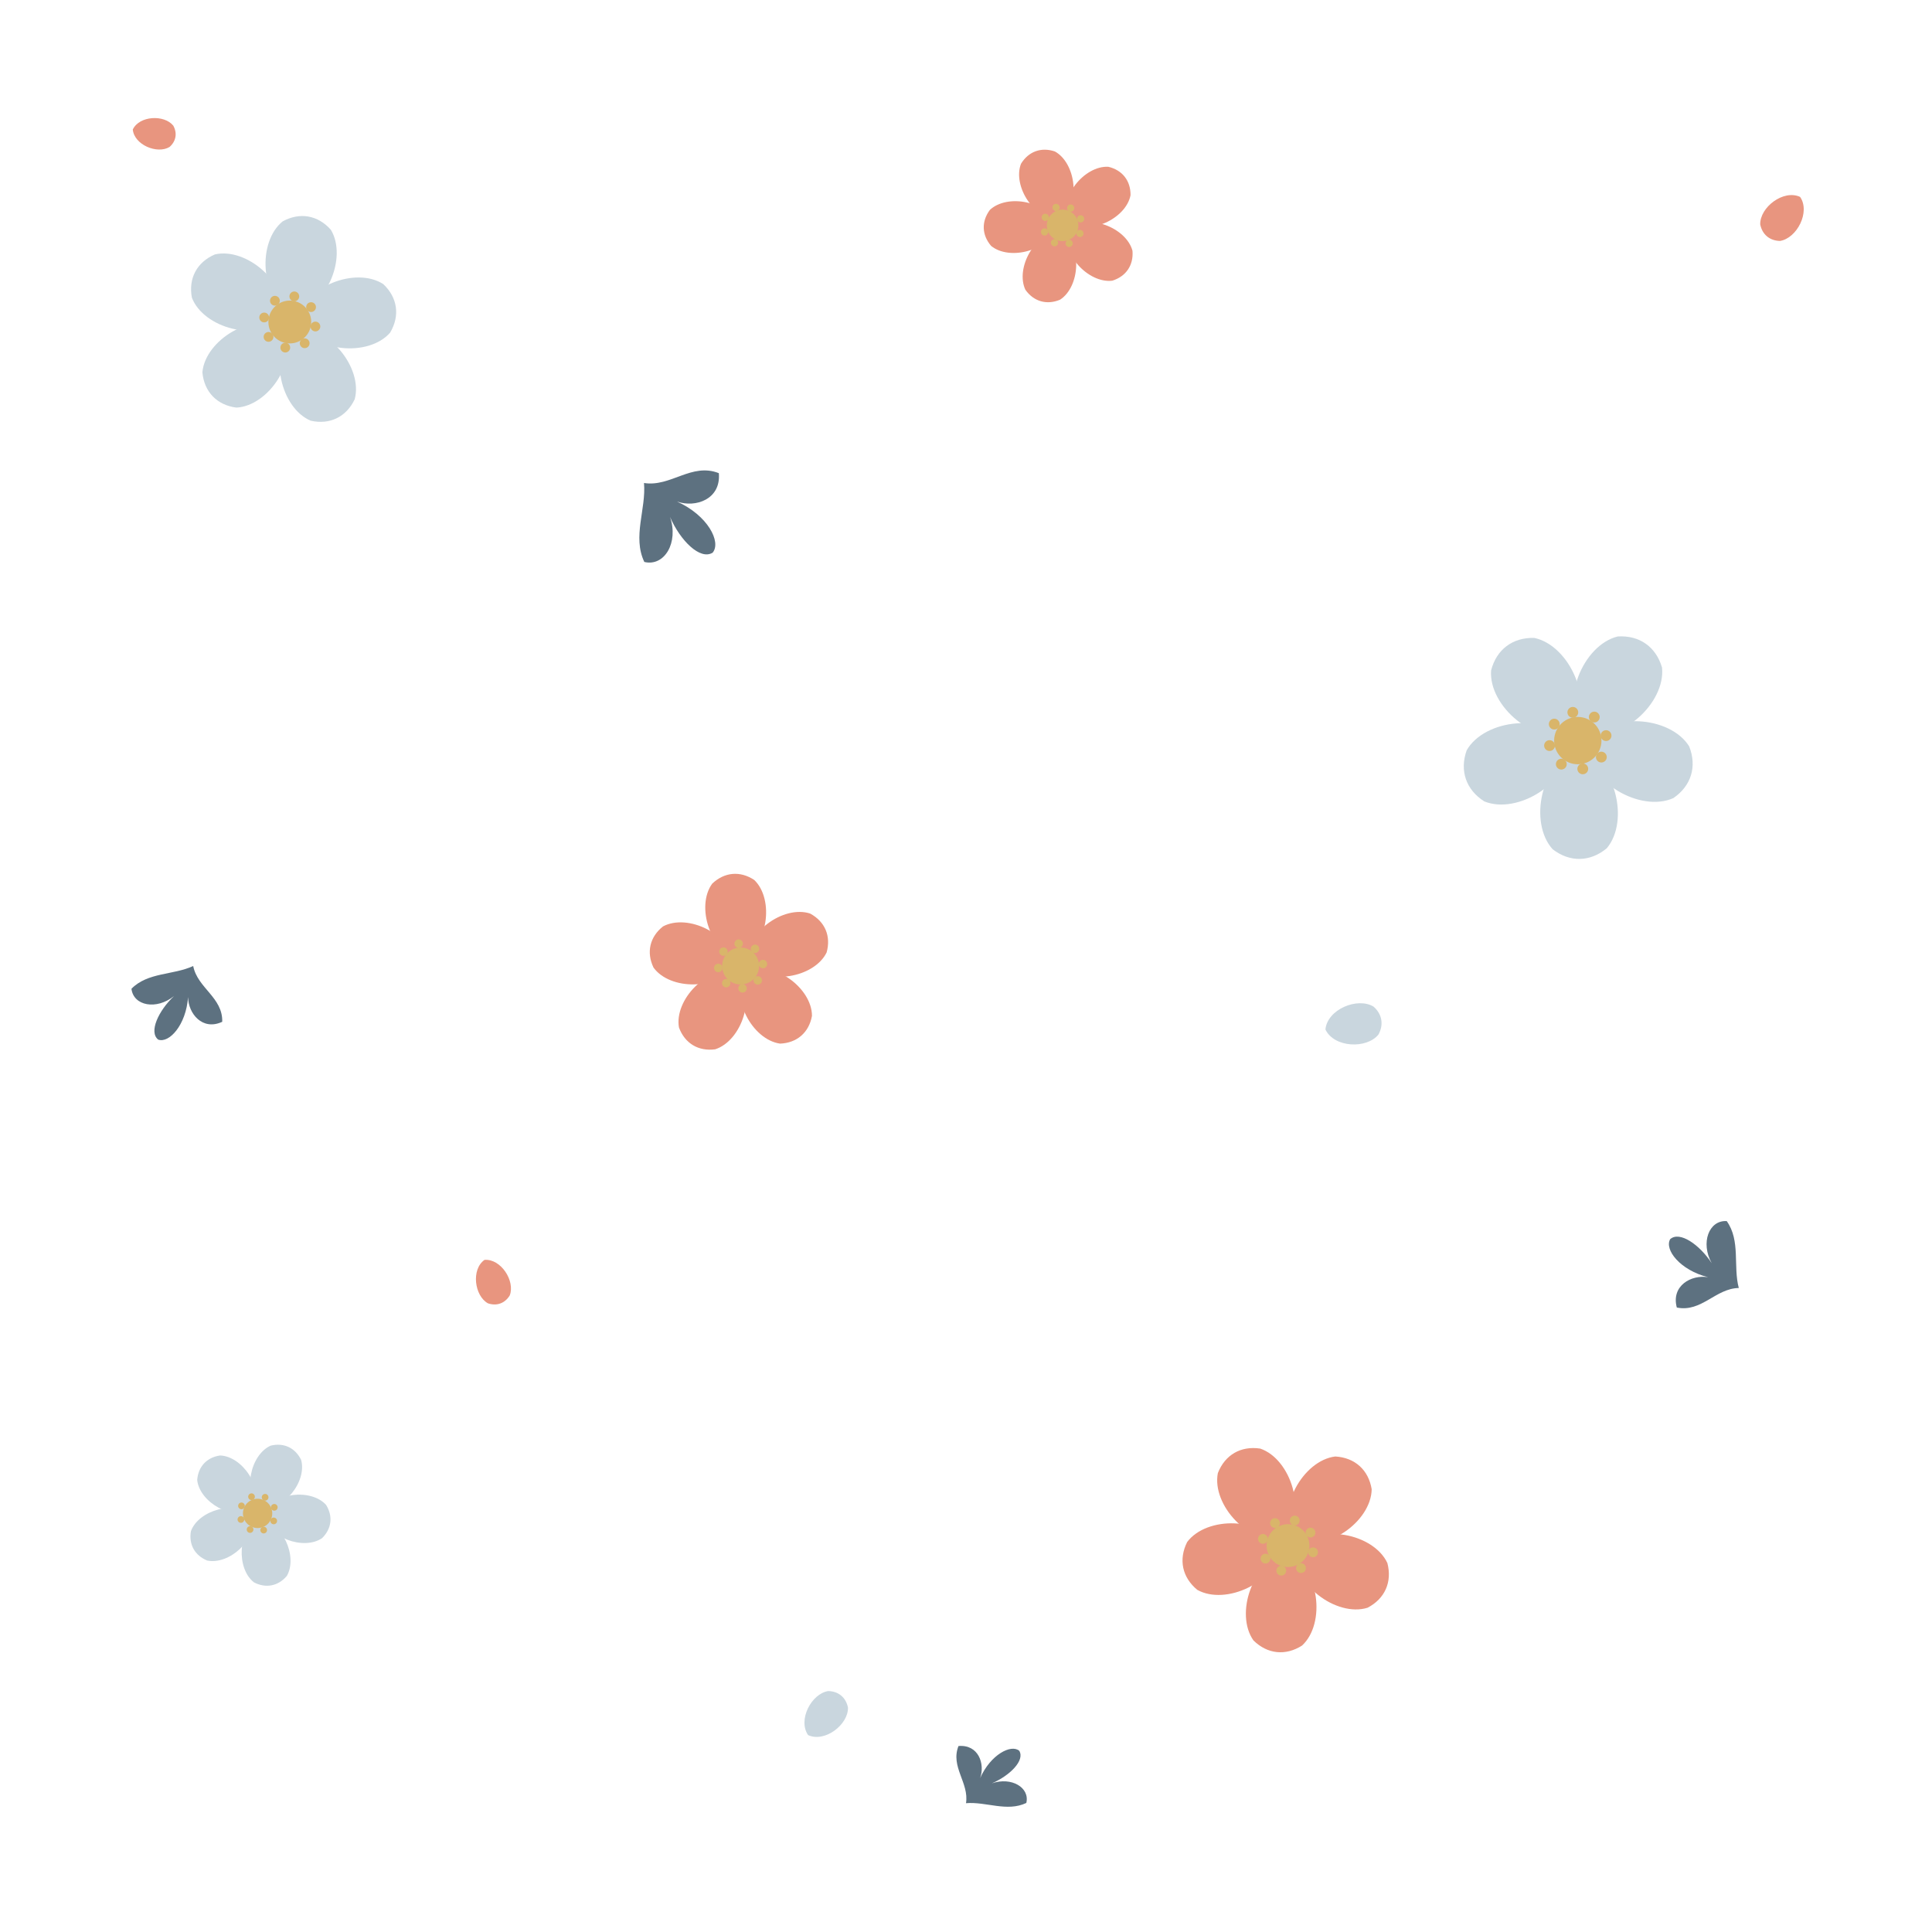
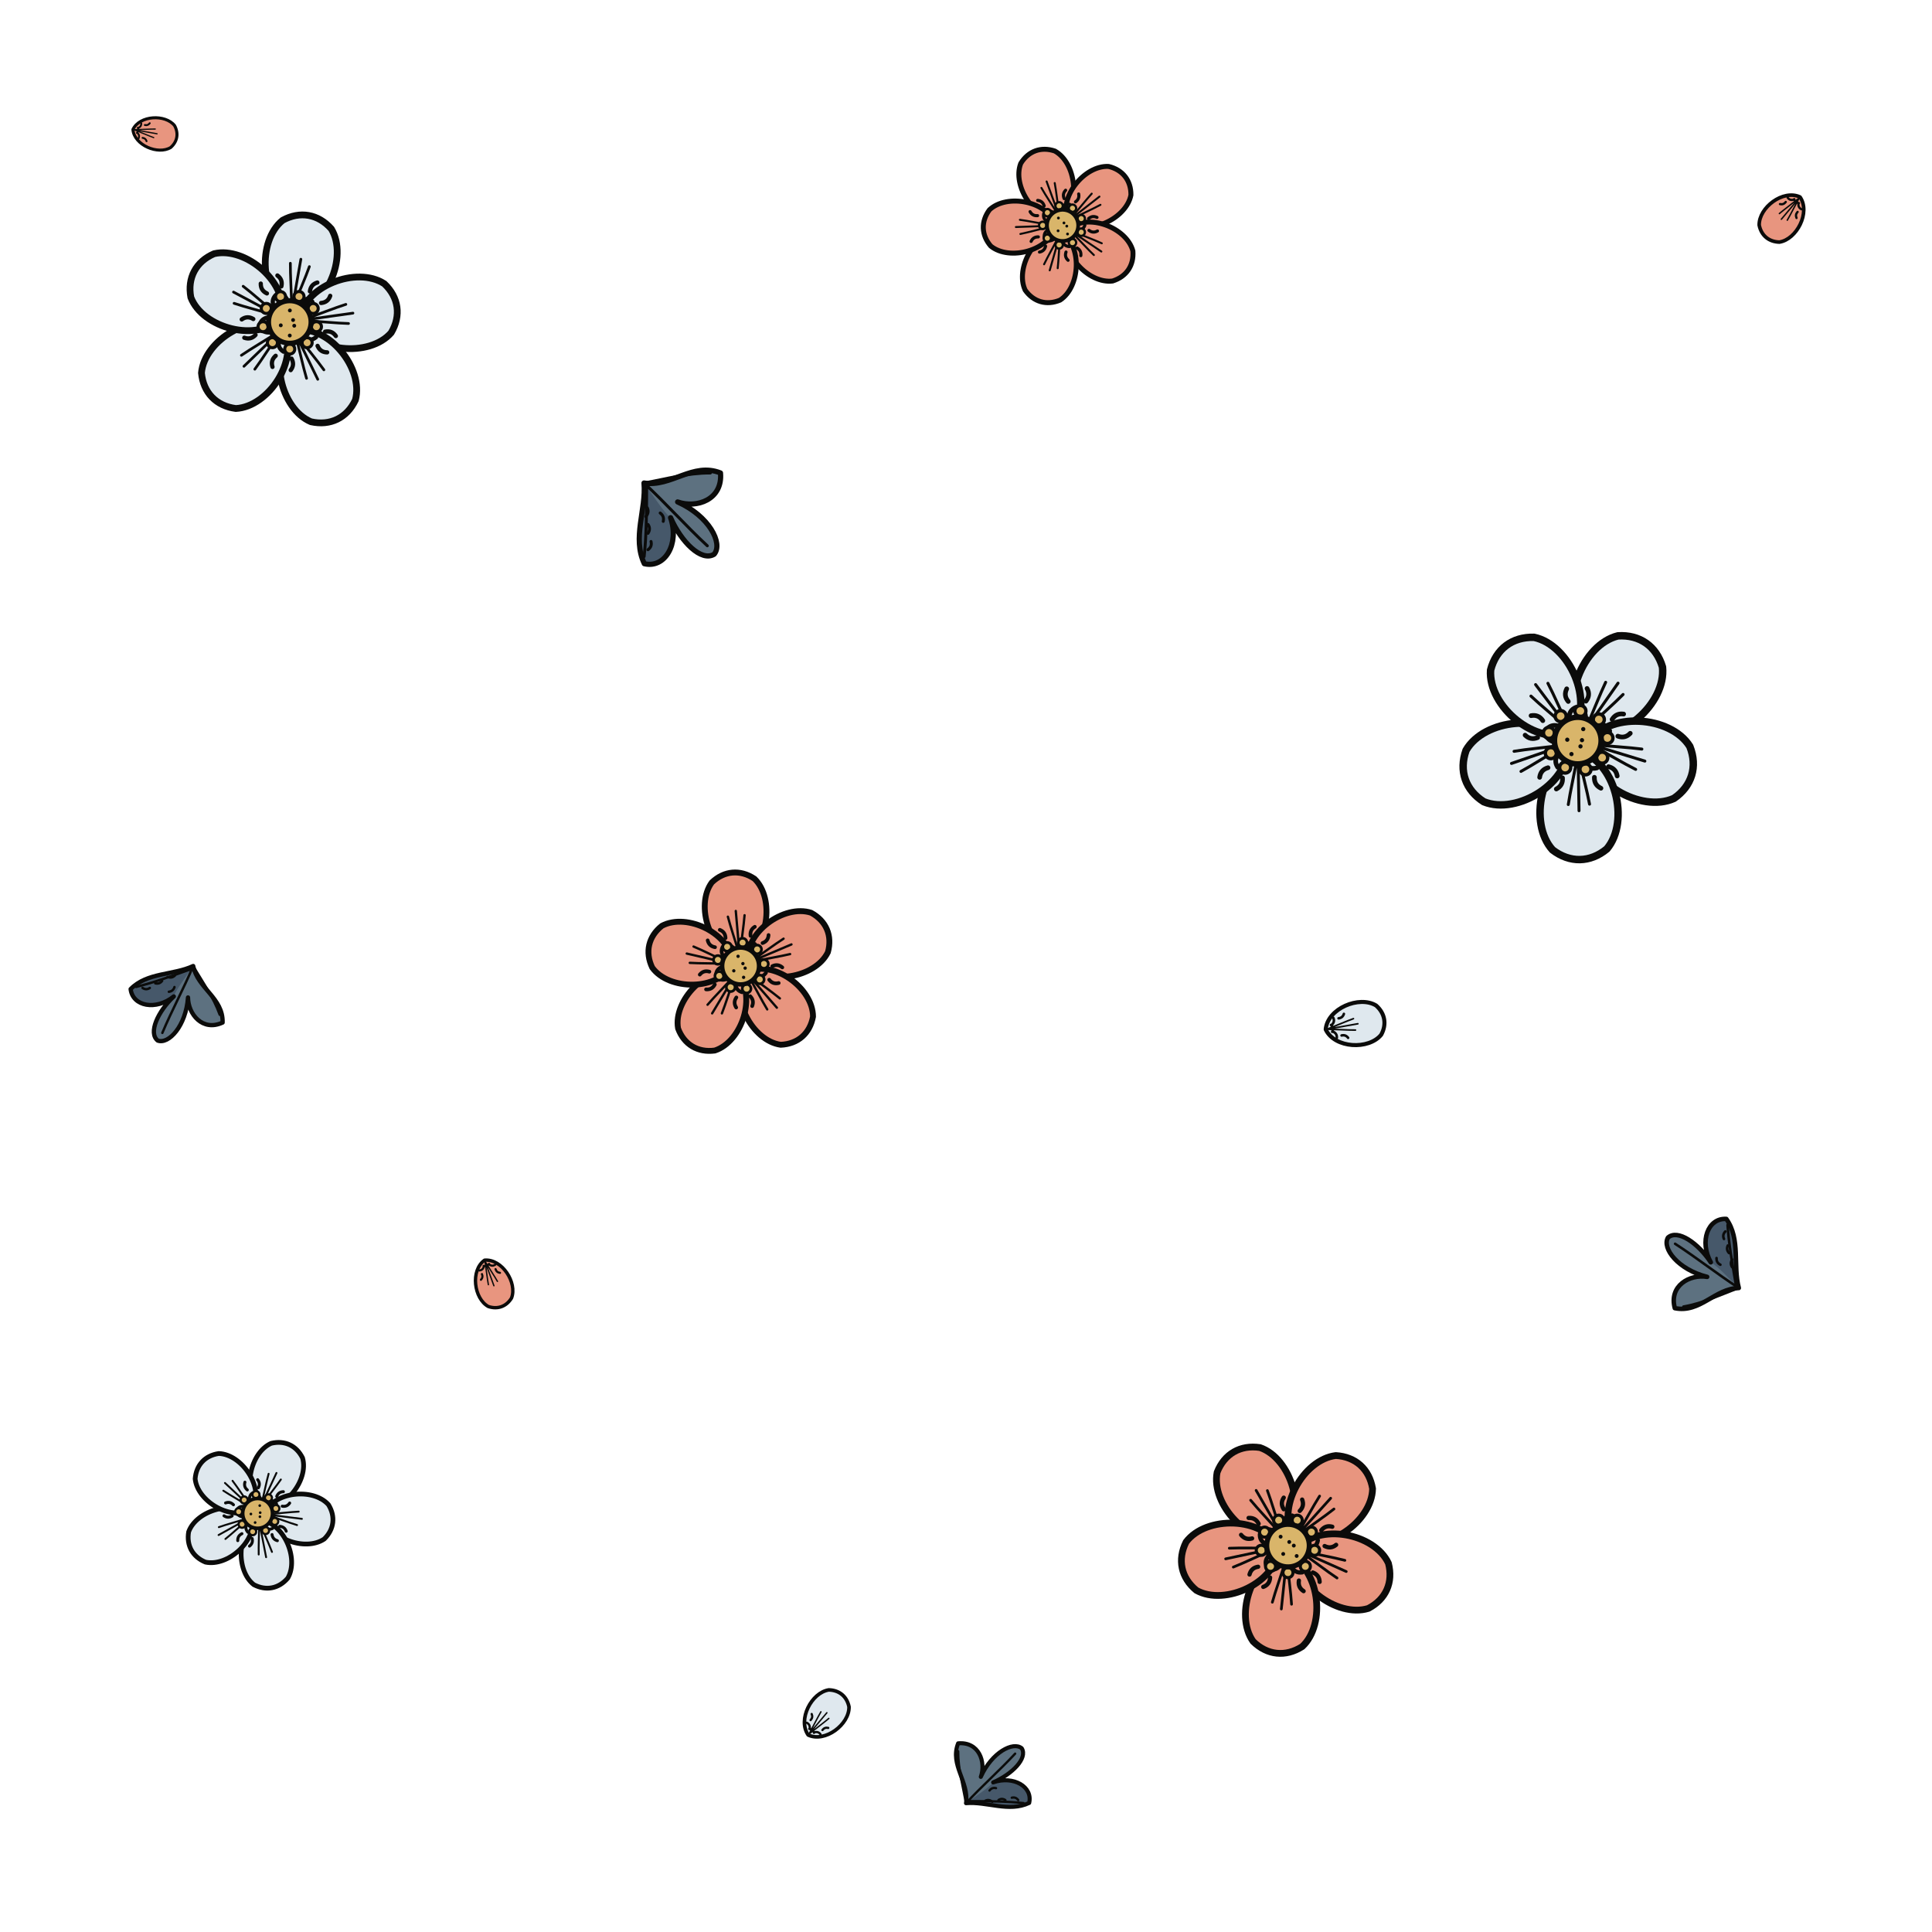
<svg xmlns="http://www.w3.org/2000/svg" xmlns:xlink="http://www.w3.org/1999/xlink" width="600" height="600" viewBox="0 0 600 600">
  <defs>
-     <path id="p" d="M0 -3C-11 -6 -15 -24 -8 -32C-3 -36 3 -36 8 -32C15 -24 11 -6 0 -3Z" />
-     <g id="s">
-       <circle r="7" />
-       <circle cx="0" cy="-8.5" r="1.6" />
-       <circle cx="6" cy="-6" r="1.6" />
-       <circle cx="8.5" cy="0" r="1.6" />
-       <circle cx="6" cy="6" r="1.6" />
-       <circle cx="0" cy="8.5" r="1.6" />
-       <circle cx="-6" cy="6" r="1.6" />
-       <circle cx="-8.5" cy="0" r="1.6" />
-       <circle cx="-6" cy="-6" r="1.6" />
+     <clipPath id="petal-clip">
+       <path d="M0 -4.8C-17.6 -9.6 -24 -38.4 -12.8 -51.2C-4.8 -57.6 4.8 -57.6 12.8 -51.2C24 -38.4 17.6 -9.6 0 -4.8Z" />
+     </clipPath>
+     <clipPath id="leaf-clip">
+       <path d="M0 0C-9.6 -16 -32 -16 -38.4 -35.2C-25.6 -48 -9.6 -38.4 -4.8 -25.6C-11.2 -48 -3.2 -67.2 6.4 -67.2C16 -64 14.4 -44.8 6.4 -28.8C16 -44.8 35.2 -48 41.6 -35.2C33.6 -17.6 12.8 -12.8 0 0Z" />
+     </clipPath>
+     <g id="st" stroke-linejoin="round">
+       <g fill="#d9b56a" stroke="#0b0b0a" stroke-width="1.6">
+         <circle cx="14" cy="0" r="2.6" />
+         <circle cx="10.7" cy="9" r="2.6" />
+         <circle cx="2.4" cy="13.8" r="2.6" />
+         <circle cx="-7" cy="12.1" r="2.6" />
+         <circle cx="-13.2" cy="4.8" r="2.6" />
+         <circle cx="-13.2" cy="-4.8" r="2.6" />
+         <circle cx="-7" cy="-12.1" r="2.6" />
+         <circle cx="2.4" cy="-13.8" r="2.6" />
+         <circle cx="10.7" cy="-9" r="2.6" />
+       </g>
+       <circle r="11" fill="#d9b56a" stroke="#0b0b0a" stroke-width="2.6" />
+       <g fill="#0b0b0a">
+         <circle cx="2.6" cy="1.5" r="1" />
+         <circle cx="-4.3" cy="2.5" r="1" />
+         <circle cx="-1" cy="-5.9" r="1" />
+         <circle cx="1.5" cy="-1.3" r="1" />
+         <circle cx="1.2" cy="6.9" r="1" />
+       </g>
    </g>
-     <path id="l" d="M0 0C-6 -10 -20 -10 -24 -22C-16 -30 -6 -24 -3 -16C-7 -30 -2 -42 4 -42C10 -40 9 -28 4 -18C10 -28 22 -30 26 -22C21 -11 8 -8 0 0Z" fill="#5d7180" />
+     <g id="wp" stroke-linejoin="round" stroke-linecap="round">
+       <path fill="#dfe8ee" d="M0 -4.8C-17.6 -9.6 -24 -38.4 -12.8 -51.2C-4.8 -57.6 4.8 -57.6 12.8 -51.2C24 -38.4 17.6 -9.6 0 -4.8Z" />
+       <g clip-path="url(#petal-clip)" fill="none" stroke="#0b0b0a">
+         <path stroke-width="1.4" d="M0 -6C-2 -16 -4 -24 -5 -30M0 -6C2 -16 4 -24 5 -30M0 -6V-33" />
+         <path stroke-width="2.2" d="M-8.8 -13Q-5.3 -13.9 -3.2 -11M-3 -10Q0 -12 3 -10M3.2 -11Q5.3 -13.9 8.8 -13M-10.5 -22.6Q-7.3 -21 -7.5 -17.4M7.5 -17.4Q7.3 -21 10.5 -22.6" />
+       </g>
+       <path fill="none" stroke="#0b0b0a" stroke-width="3.5" d="M0 -4.8C-17.6 -9.6 -24 -38.4 -12.8 -51.2C-4.8 -57.6 4.8 -57.6 12.8 -51.2C24 -38.4 17.6 -9.6 0 -4.8Z" />
+     </g>
    <g id="w">
-       <g fill="#c9d6de">
-         <use href="#p" xlink:href="#p" />
-         <use href="#p" xlink:href="#p" transform="rotate(72)" />
-         <use href="#p" xlink:href="#p" transform="rotate(144)" />
-         <use href="#p" xlink:href="#p" transform="rotate(216)" />
-         <use href="#p" xlink:href="#p" transform="rotate(288)" />
+       <use xlink:href="#wp" href="#wp" transform="rotate(0)" />
+       <use xlink:href="#wp" href="#wp" transform="rotate(72)" />
+       <use xlink:href="#wp" href="#wp" transform="rotate(144)" />
+       <use xlink:href="#wp" href="#wp" transform="rotate(216)" />
+       <use xlink:href="#wp" href="#wp" transform="rotate(288)" />
+       <use xlink:href="#st" href="#st" />
+     </g>
+     <g id="rp" stroke-linejoin="round" stroke-linecap="round">
+       <path fill="#e8957f" d="M0 -4.8C-17.6 -9.6 -24 -38.4 -12.8 -51.2C-4.8 -57.6 4.8 -57.6 12.8 -51.2C24 -38.4 17.6 -9.6 0 -4.8Z" />
+       <g clip-path="url(#petal-clip)" fill="none" stroke="#0b0b0a">
+         <path stroke-width="1.4" d="M0 -6C-2 -16 -4 -24 -5 -30M0 -6C2 -16 4 -24 5 -30M0 -6V-33" />
+         <path stroke-width="2.2" d="M-8.8 -13Q-5.3 -13.9 -3.2 -11M-3 -10Q0 -12 3 -10M3.2 -11Q5.3 -13.9 8.8 -13M-10.5 -22.6Q-7.3 -21 -7.5 -17.4M7.5 -17.4Q7.3 -21 10.5 -22.6" />
      </g>
-       <use href="#s" xlink:href="#s" fill="#d9b56a" />
+       <path fill="none" stroke="#0b0b0a" stroke-width="3.5" d="M0 -4.8C-17.6 -9.6 -24 -38.4 -12.8 -51.2C-4.8 -57.6 4.8 -57.6 12.8 -51.2C24 -38.4 17.6 -9.6 0 -4.8Z" />
    </g>
    <g id="r">
-       <g fill="#e8957f">
-         <use href="#p" xlink:href="#p" />
-         <use href="#p" xlink:href="#p" transform="rotate(72)" />
-         <use href="#p" xlink:href="#p" transform="rotate(144)" />
-         <use href="#p" xlink:href="#p" transform="rotate(216)" />
-         <use href="#p" xlink:href="#p" transform="rotate(288)" />
+       <use xlink:href="#rp" href="#rp" transform="rotate(0)" />
+       <use xlink:href="#rp" href="#rp" transform="rotate(72)" />
+       <use xlink:href="#rp" href="#rp" transform="rotate(144)" />
+       <use xlink:href="#rp" href="#rp" transform="rotate(216)" />
+       <use xlink:href="#rp" href="#rp" transform="rotate(288)" />
+       <use xlink:href="#st" href="#st" />
+     </g>
+     <g id="l" stroke-linejoin="round" stroke-linecap="round">
+       <path fill="#5d7180" d="M0 0C-9.6 -16 -32 -16 -38.4 -35.2C-25.6 -48 -9.6 -38.4 -4.8 -25.6C-11.2 -48 -3.2 -67.2 6.4 -67.2C16 -64 14.4 -44.8 6.4 -28.8C16 -44.8 35.2 -48 41.6 -35.2C33.6 -17.6 12.8 -12.8 0 0Z" />
+       <g clip-path="url(#leaf-clip)">
+         <path fill="#46586a" d="M0 0C3.2 -12.8 6.4 -22.4 6.4 -28.8C16 -44.8 35.2 -48 41.6 -35.2C33.6 -17.6 12.8 -12.8 0 0Z" />
+         <path fill="none" stroke="#0b0b0a" stroke-width="2" d="M11.4 -12.5Q13 -15.7 16.6 -15.5M19.7 -20.1Q20.7 -23.5 24.3 -23.9M27.2 -29Q29.3 -31.9 32.8 -31M8.5 -21.4Q8.3 -25 11.5 -26.6" />
      </g>
-       <use href="#s" xlink:href="#s" fill="#d9b56a" />
+       <path fill="none" stroke="#0b0b0a" stroke-width="2" d="M0 0C1 -20 4 -40 5 -60M0 0C-12 -10 -24 -18 -34 -30M2 -4C14 -14 26 -24 38 -32" />
+       <path fill="none" stroke="#0b0b0a" stroke-width="3.5" d="M0 0C-9.6 -16 -32 -16 -38.4 -35.2C-25.6 -48 -9.6 -38.4 -4.8 -25.6C-11.2 -48 -3.2 -67.2 6.4 -67.2C16 -64 14.4 -44.8 6.4 -28.8C16 -44.8 35.2 -48 41.6 -35.2C33.6 -17.6 12.8 -12.8 0 0Z" />
    </g>
  </defs>
-   <g>
-     <use href="#w" xlink:href="#w" transform="translate(90 100) rotate(10) scale(0.95)" />
-     <use href="#r" xlink:href="#r" transform="translate(330 70) rotate(-20) scale(0.7)" />
-     <use href="#w" xlink:href="#w" transform="translate(490 230) rotate(35) scale(1.05)" />
-     <use href="#r" xlink:href="#r" transform="translate(230 300) rotate(-5) scale(0.82)" />
-     <use href="#w" xlink:href="#w" transform="translate(80 470) rotate(25) scale(0.65)" />
-     <use href="#r" xlink:href="#r" transform="translate(400 480) rotate(-30) scale(0.95)" />
-     <use href="#l" xlink:href="#l" transform="translate(200 150) rotate(130) scale(0.72)" />
-     <use href="#l" xlink:href="#l" transform="translate(540 400) rotate(-60) scale(0.62)" />
-     <use href="#l" xlink:href="#l" transform="translate(60 300) rotate(200) scale(0.6)" />
-     <use href="#l" xlink:href="#l" transform="translate(300 560) rotate(40) scale(0.55)" />
-     <use href="#p" xlink:href="#p" fill="#c9d6de" transform="translate(410 320) rotate(80) scale(0.55)" />
-     <use href="#p" xlink:href="#p" fill="#e8957f" transform="translate(560 60) rotate(-140) scale(0.5)" />
-     <use href="#p" xlink:href="#p" fill="#c9d6de" transform="translate(250 540) rotate(40) scale(0.5)" />
-     <use href="#p" xlink:href="#p" fill="#e8957f" transform="translate(150 390) rotate(160) scale(0.45)" />
-     <use href="#p" xlink:href="#p" fill="#e8957f" transform="translate(40 40) rotate(100) scale(0.42)" />
-   </g>
+   <use xlink:href="#w" href="#w" transform="translate(90 100) rotate(10) scale(0.6)" />
+   <use xlink:href="#r" href="#r" transform="translate(330 70) rotate(-20) scale(0.44)" />
+   <use xlink:href="#w" href="#w" transform="translate(490 230) rotate(35) scale(0.66)" />
+   <use xlink:href="#r" href="#r" transform="translate(230 300) rotate(-5) scale(0.52)" />
+   <use xlink:href="#w" href="#w" transform="translate(80 470) rotate(25) scale(0.42)" />
+   <use xlink:href="#r" href="#r" transform="translate(400 480) rotate(-30) scale(0.6)" />
+   <use xlink:href="#l" href="#l" transform="translate(200 150) rotate(130) scale(0.46)" />
+   <use xlink:href="#l" href="#l" transform="translate(540 400) rotate(-60) scale(0.4)" />
+   <use xlink:href="#l" href="#l" transform="translate(60 300) rotate(200) scale(0.38)" />
+   <use xlink:href="#l" href="#l" transform="translate(300 560) rotate(40) scale(0.36)" />
+   <use xlink:href="#wp" href="#wp" transform="translate(410 320) rotate(80) scale(0.36)" />
+   <use xlink:href="#rp" href="#rp" transform="translate(560 60) rotate(-140) scale(0.32)" />
+   <use xlink:href="#wp" href="#wp" transform="translate(250 540) rotate(40) scale(0.32)" />
+   <use xlink:href="#rp" href="#rp" transform="translate(150 390) rotate(160) scale(0.3)" />
+   <use xlink:href="#rp" href="#rp" transform="translate(40 40) rotate(100) scale(0.27)" />
</svg>
